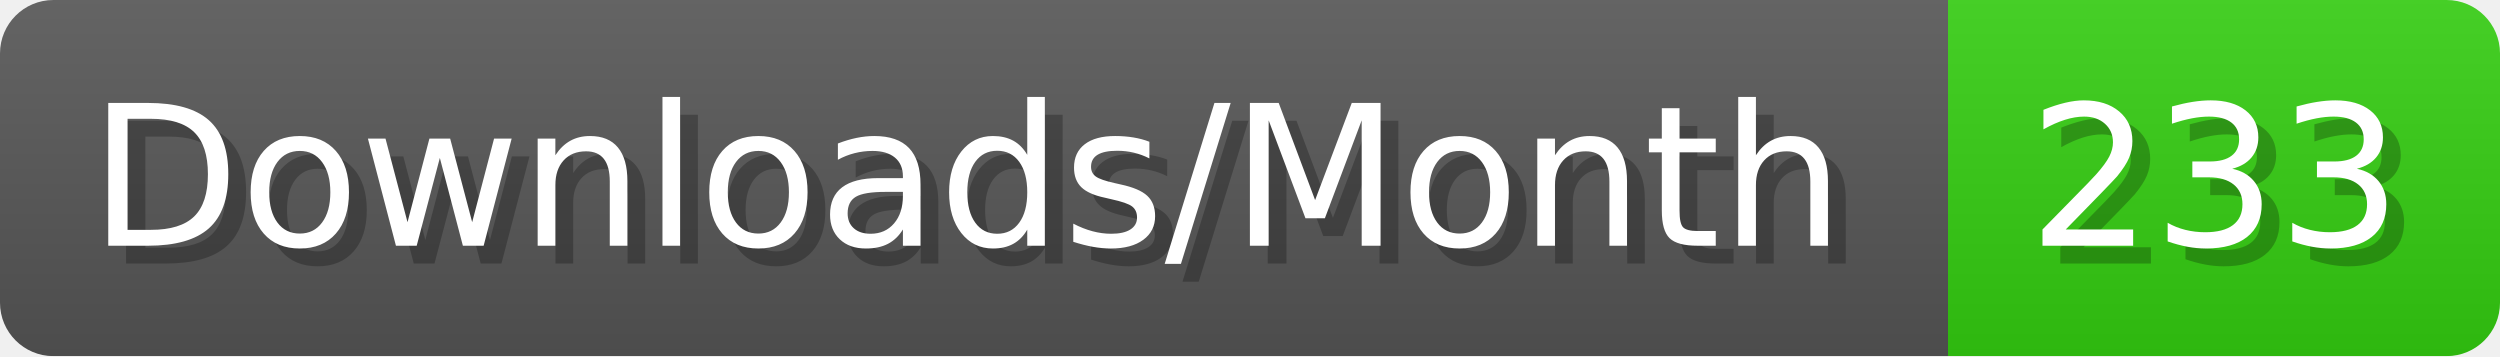
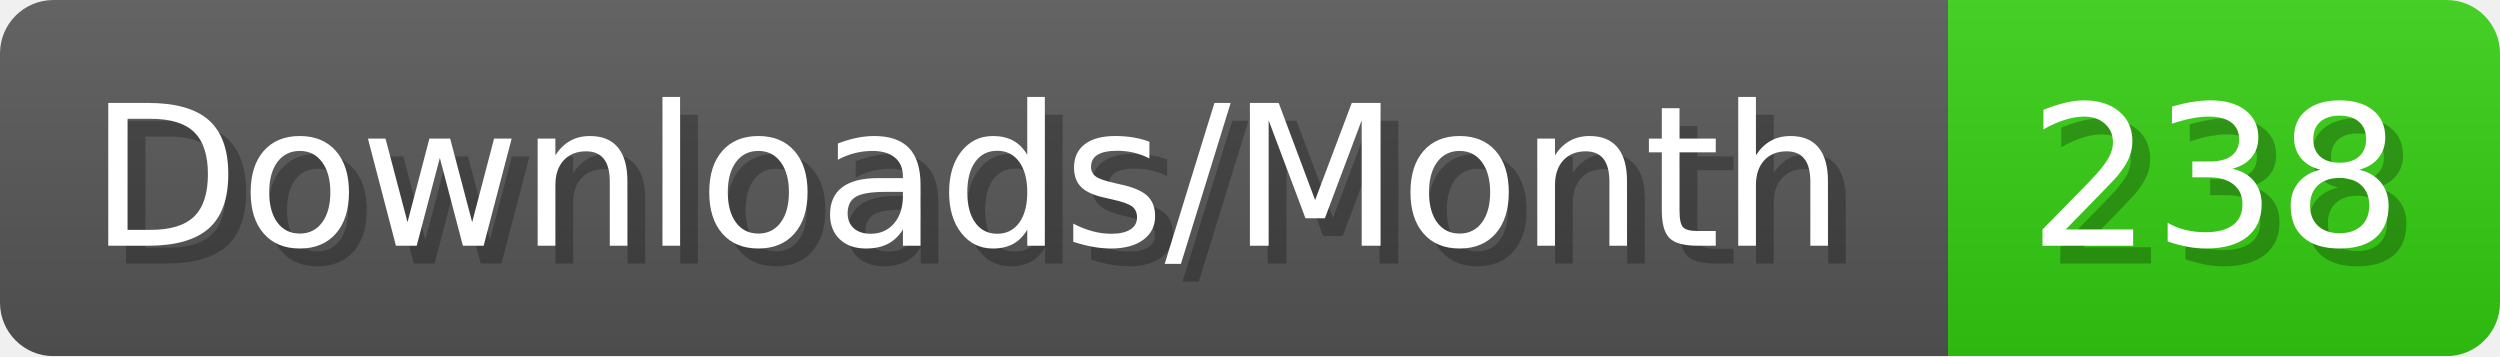
- <svg xmlns="http://www.w3.org/2000/svg" width="140.4" height="20" viewBox="0 0 1404 200" role="img" aria-label="Downloads/Month: 233">
+ <svg xmlns="http://www.w3.org/2000/svg" width="140.4" height="20" viewBox="0 0 1404 200" role="img" aria-label="Downloads/Month: 238">
  <linearGradient id="YlXUI" x2="0" y2="100%">
    <stop offset="0" stop-opacity=".1" stop-color="#EEE" />
    <stop offset="1" stop-opacity=".1" />
  </linearGradient>
  <mask id="JHhop">
    <rect width="1404" height="200" rx="30" fill="#FFF" />
  </mask>
  <g mask="url(#JHhop)">
    <rect width="1094" height="200" fill="#555" />
    <rect width="310" height="200" fill="#3C1" x="1094" />
    <rect width="1404" height="200" fill="url(#YlXUI)" />
  </g>
  <g aria-hidden="true" fill="#fff" text-anchor="start" font-family="Verdana,DejaVu Sans,sans-serif" font-size="110">
    <text x="60" y="148" textLength="994" fill="#000" opacity="0.25">Downloads/Month</text>
    <text x="50" y="138" textLength="994">Downloads/Month</text>
-     <text x="1149" y="148" textLength="210" fill="#000" opacity="0.25">233</text>
-     <text x="1139" y="138" textLength="210">233</text>
+     <text x="1149" y="148" textLength="210" fill="#000" opacity="0.25">238</text>
+     <text x="1139" y="138" textLength="210">238</text>
  </g>
</svg>
